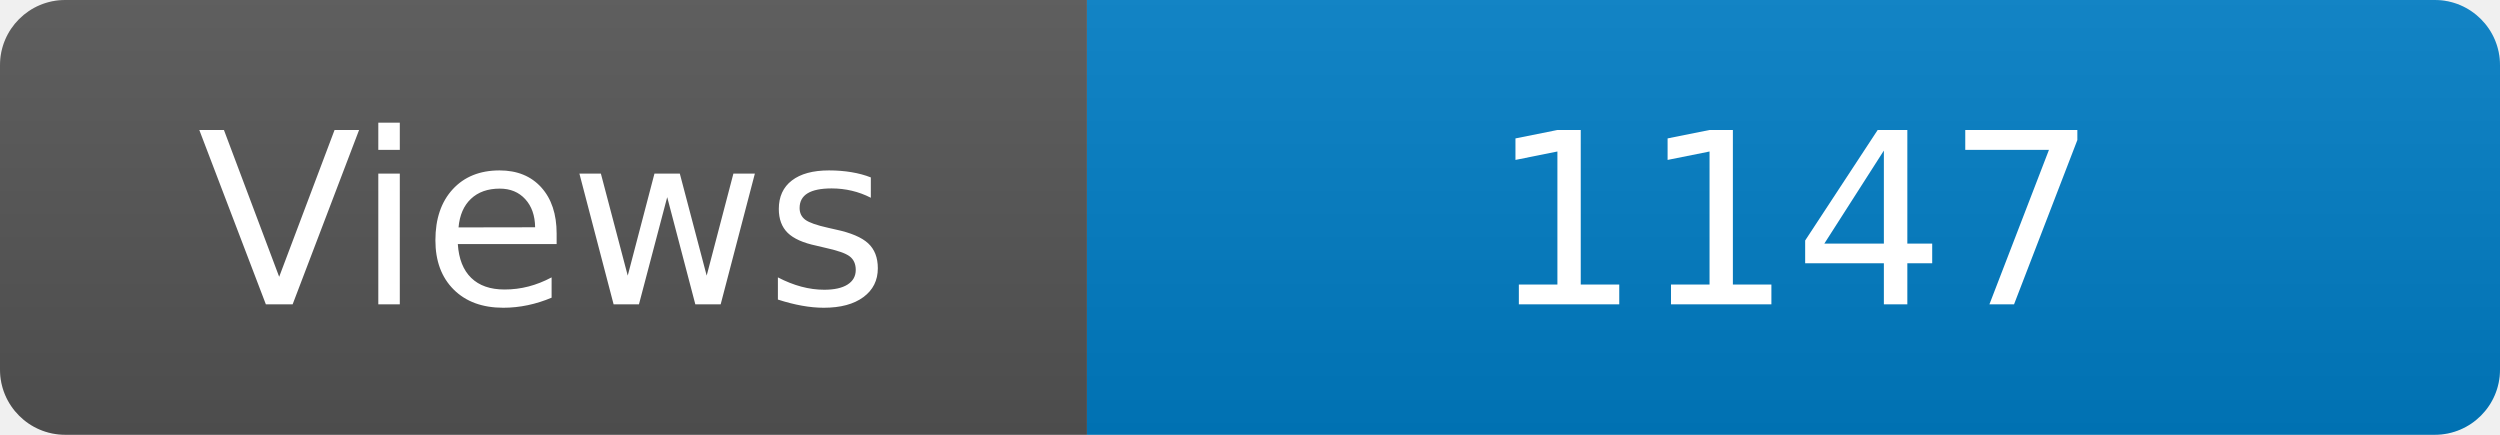
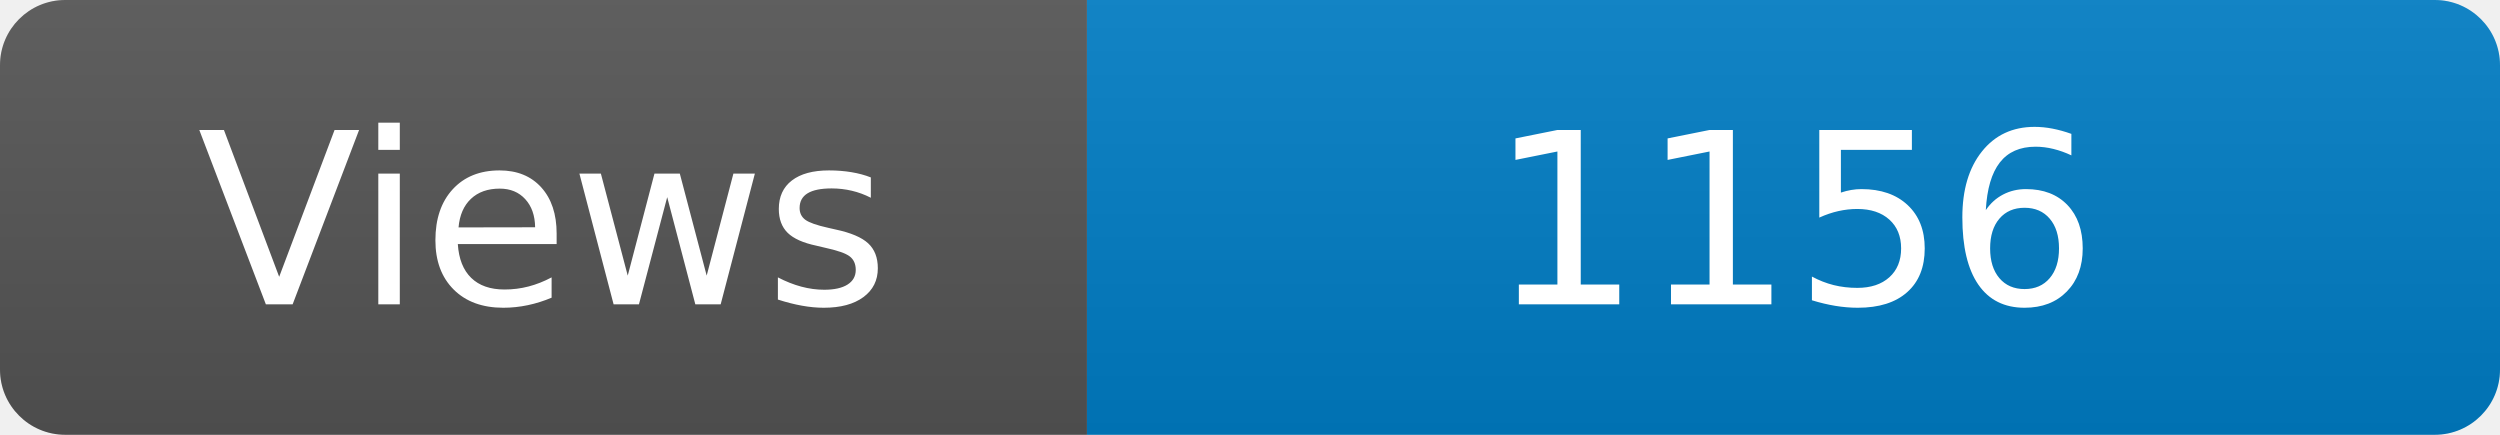
<svg xmlns="http://www.w3.org/2000/svg" width="115" height="20" role="img" aria-label="Maintained?: yes">
  <linearGradient id="s" x2="0" y2="100%">
    <stop offset="0" stop-color="#bbb" stop-opacity=".1" />
    <stop offset="1" stop-opacity=".1" />
  </linearGradient>
  <clipPath id="r">
    <rect width="115" height="20" rx="3" fill="#fff" />
  </clipPath>
  <g clip-path="url(#r)">
    <rect width="50" height="20" fill="#555" />
    <rect x="50" width="160" height="20" fill="#007ec6" />
    <rect width="115" height="20" fill="url(#s)" />
  </g>
  <g fill="#fff" text-anchor="middle" font-family="Verdana,Geneva,DejaVu Sans,sans-serif" font-size="110">
    <text x="250" y="140" transform="scale(.1)" fill="#fff">Views</text>
-     <text x="825" y="140" transform="scale(.1)" fill="#fff">1147</text>
+     <text x="825" y="140" transform="scale(.1)" fill="#fff">1156</text>
  </g>
</svg>
